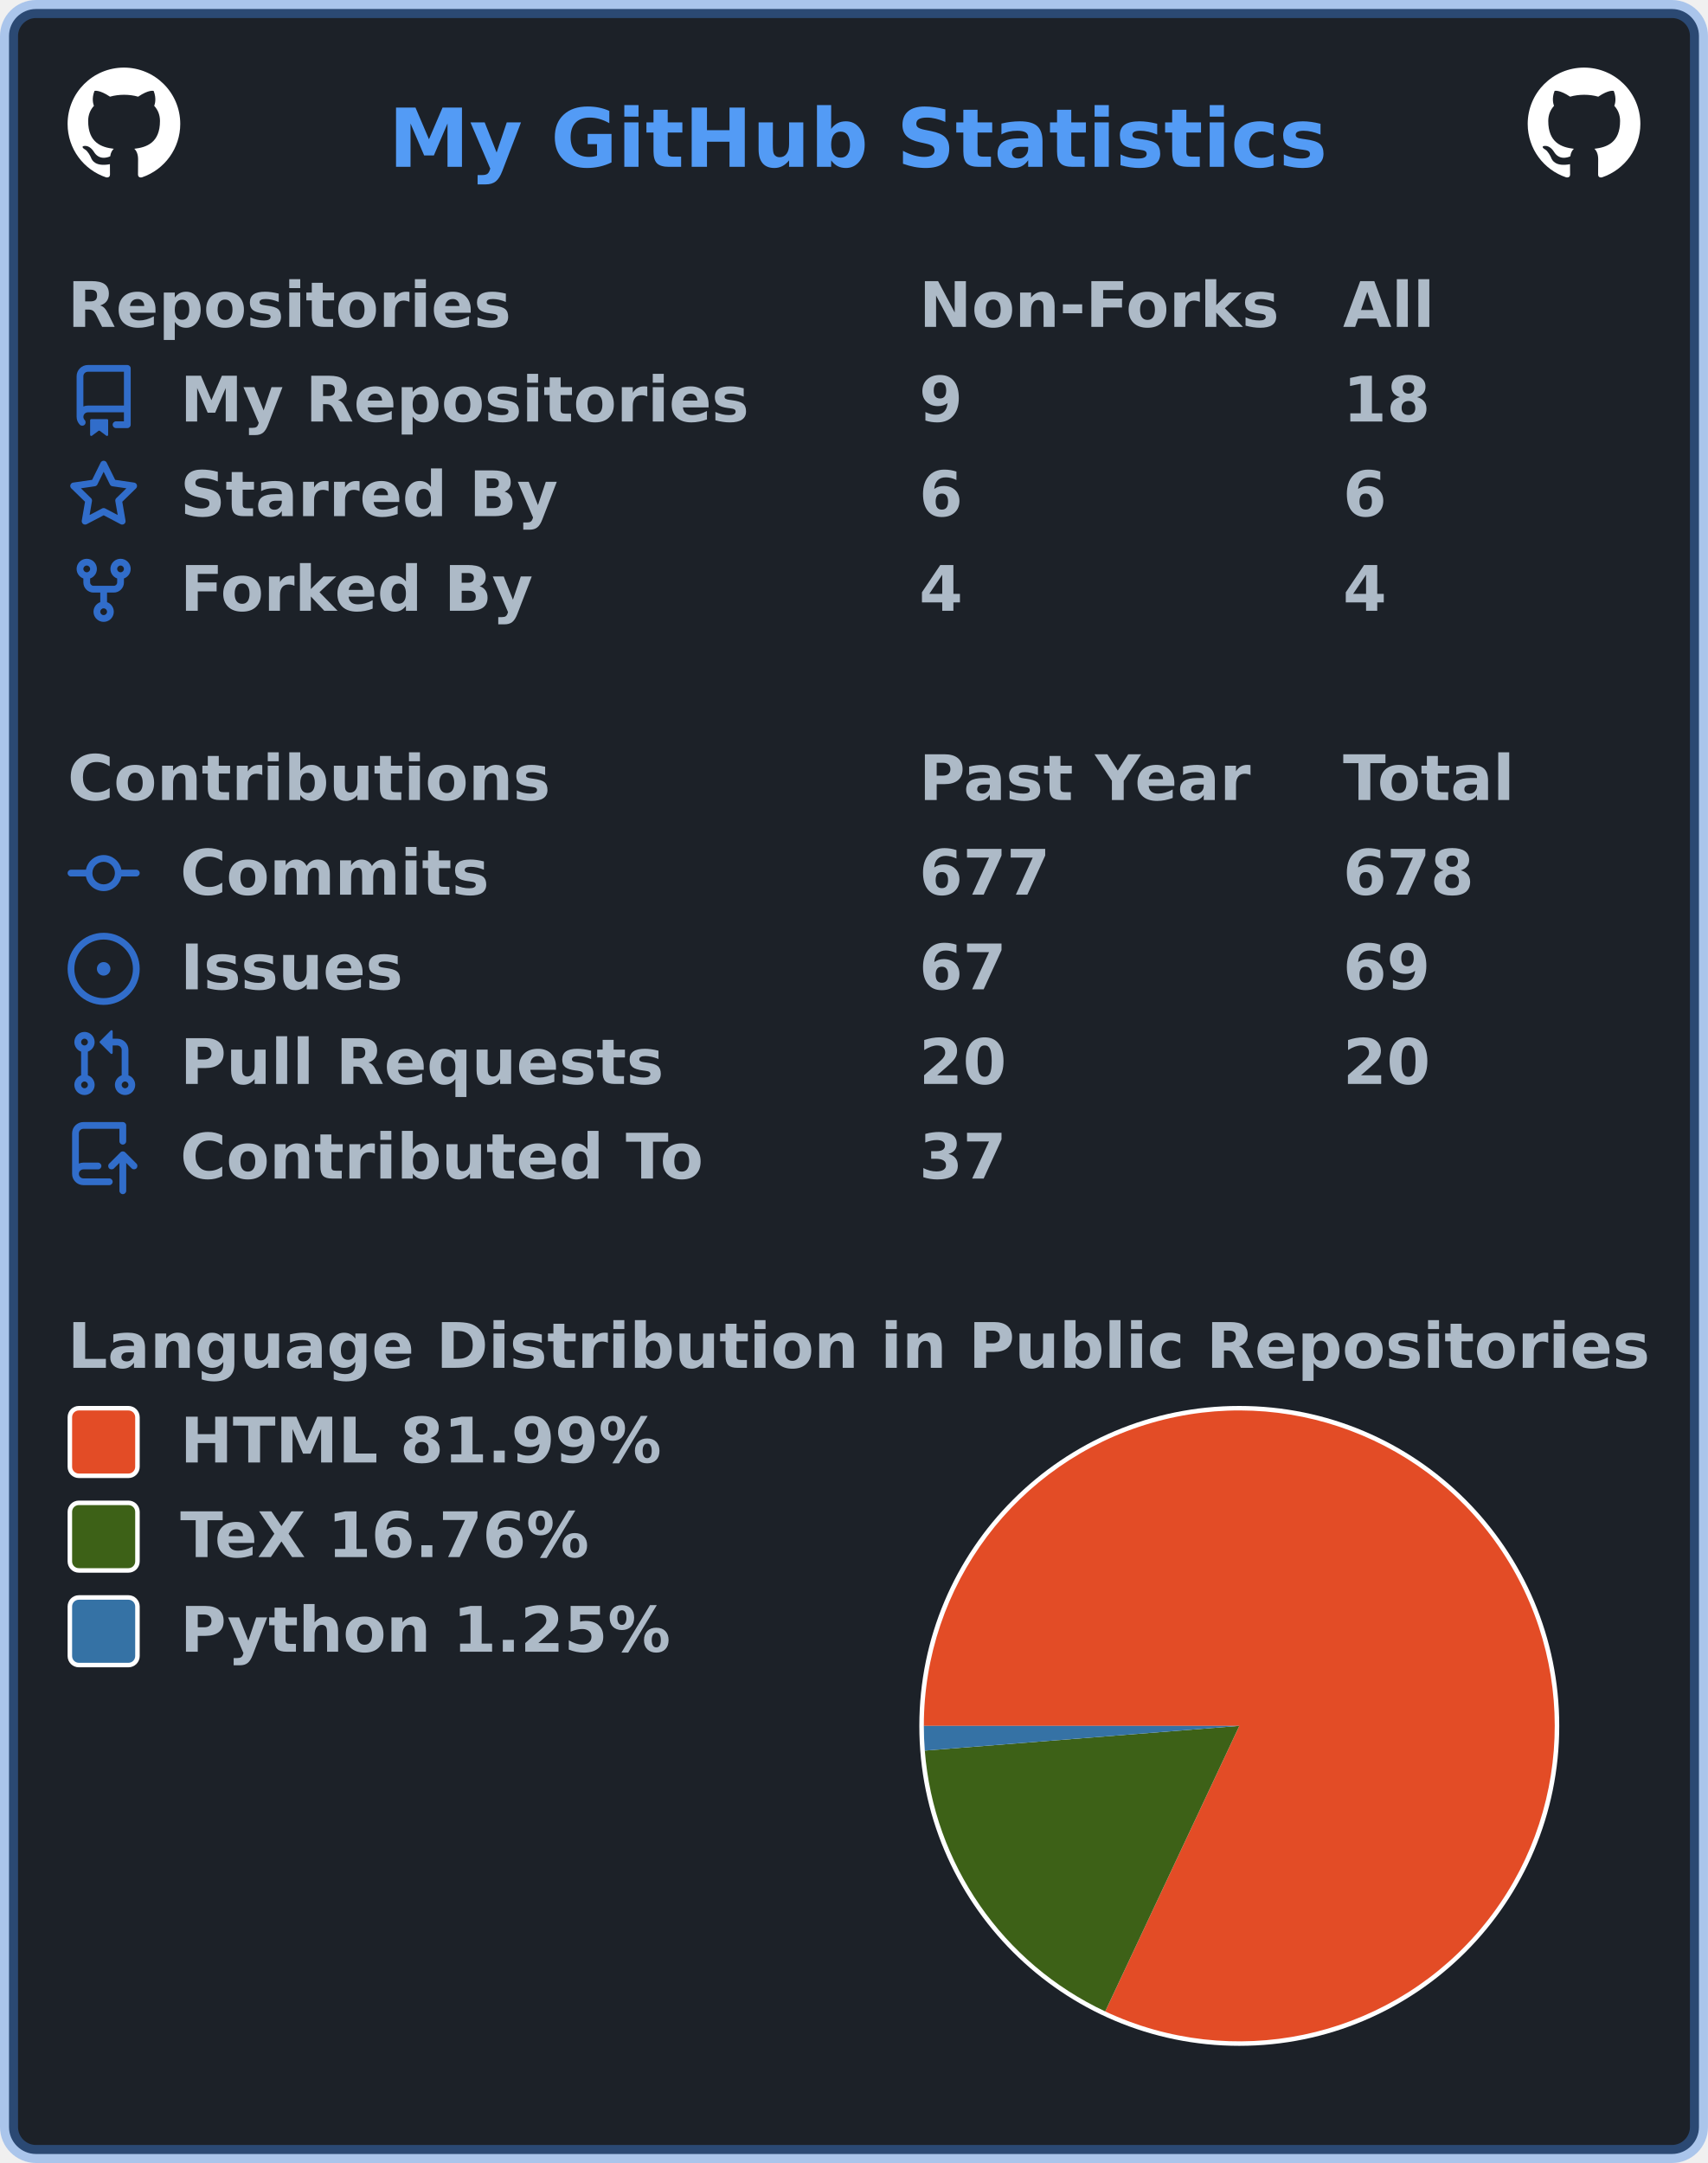
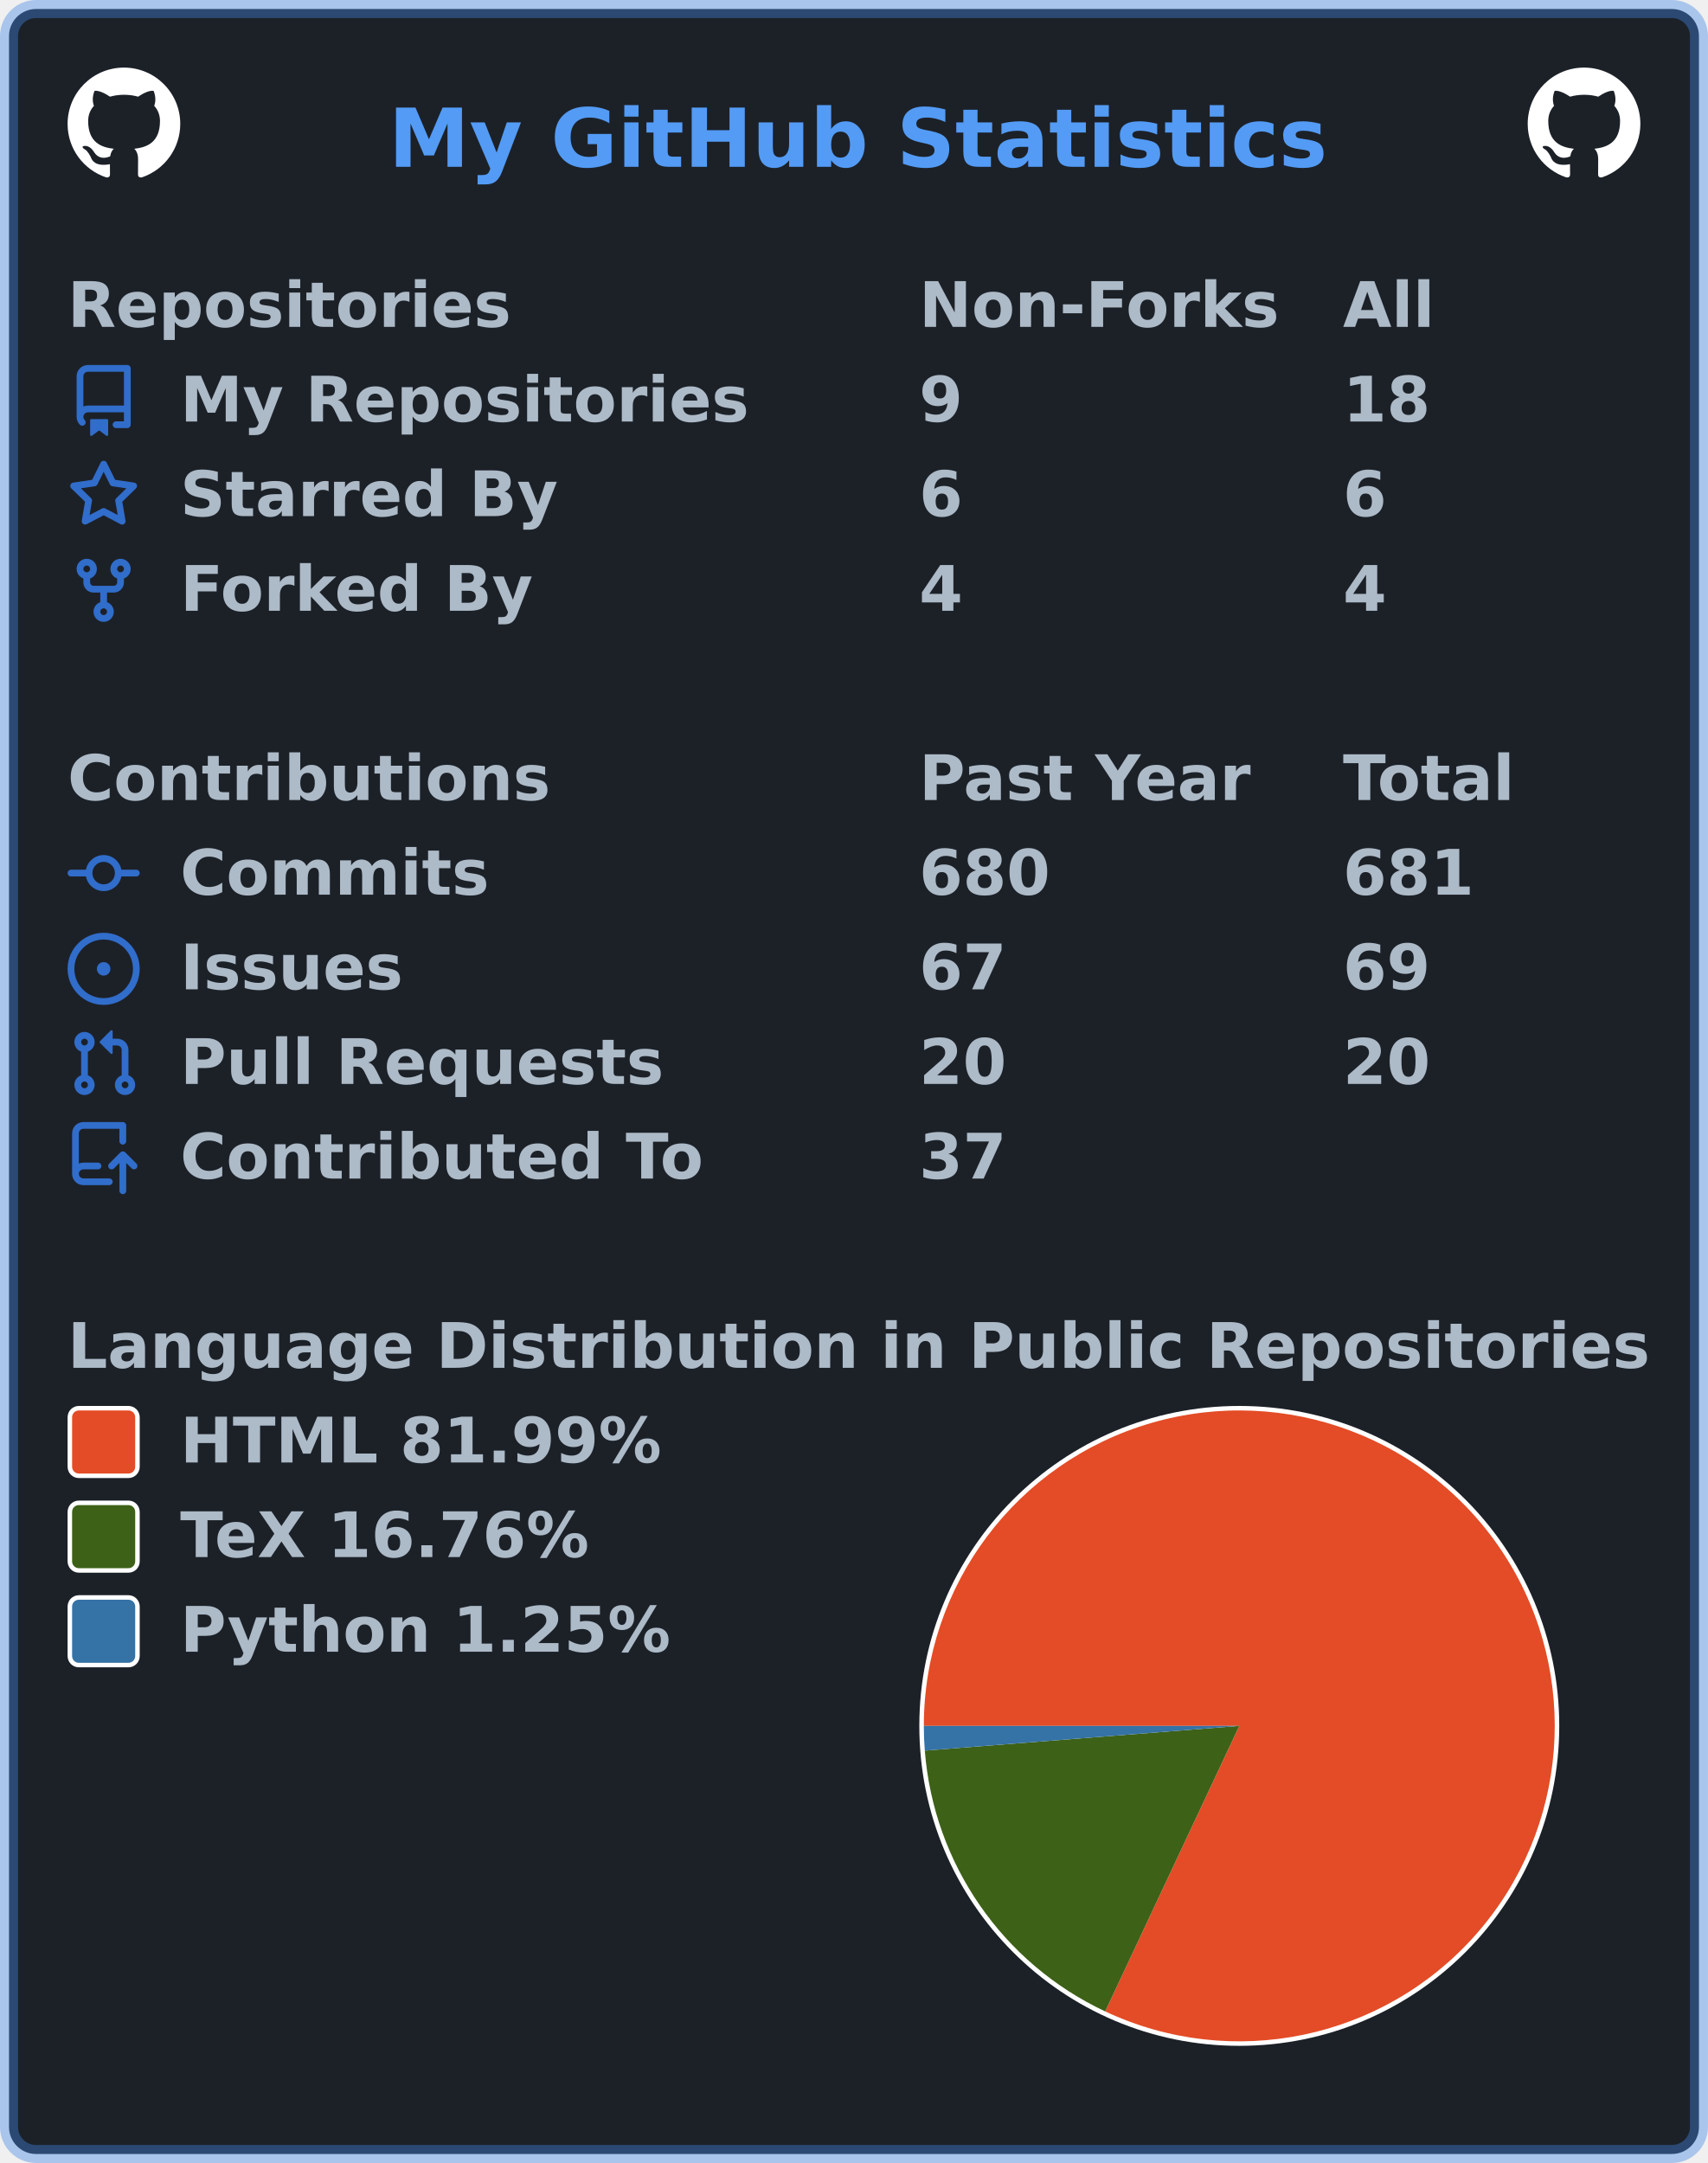
<svg xmlns="http://www.w3.org/2000/svg" width="379" height="480" viewBox="0 0 379 480" lang="en" xml:lang="en">
  <rect x="2" y="2" stroke-width="4" rx="6" width="375" height="476" stroke="rgba(65,132,228,0.4)" fill="#1c2128" />
  <g font-weight="600" font-size="110pt" font-family="Verdana,Geneva,DejaVu Sans,sans-serif" text-rendering="geometricPrecision">
    <text x="701" y="301" lengthAdjust="spacingAndGlyphs" textLength="1671" transform="scale(0.123)" fill="#539bf5">My GitHub Statistics</text>
    <svg x="15" y="15" width="25" height="25" viewBox="0 0 16 16">
      <path fill="#ffffff" fill-rule="evenodd" d="M8 0C3.58 0 0 3.58 0 8c0 3.54 2.29 6.53 5.47 7.59.4.07.55-.17.55-.38 0-.19-.01-.82-.01-1.49-2.01.37-2.53-.49-2.69-.94-.09-.23-.48-.94-.82-1.13-.28-.15-.68-.52-.01-.53.63-.01 1.08.58 1.23.82.72 1.21 1.87.87 2.33.66.07-.52.28-.87.51-1.07-1.78-.2-3.64-.89-3.64-3.95 0-.87.31-1.59.82-2.15-.08-.2-.36-1.02.08-2.12 0 0 .67-.21 2.2.82.64-.18 1.32-.27 2-.27.68 0 1.36.09 2 .27 1.53-1.04 2.2-.82 2.2-.82.44 1.1.16 1.92.08 2.12.51.56.82 1.27.82 2.15 0 3.07-1.87 3.75-3.65 3.95.29.25.54.73.54 1.48 0 1.07-.01 1.93-.01 2.2 0 .21.15.46.55.38A8.013 8.013 0 0016 8c0-4.42-3.58-8-8-8z" />
    </svg>
    <svg x="339" y="15" width="25" height="25" viewBox="0 0 16 16">
      <path fill="#ffffff" fill-rule="evenodd" d="M8 0C3.58 0 0 3.58 0 8c0 3.54 2.29 6.53 5.47 7.59.4.07.55-.17.55-.38 0-.19-.01-.82-.01-1.49-2.01.37-2.53-.49-2.69-.94-.09-.23-.48-.94-.82-1.13-.28-.15-.68-.52-.01-.53.63-.01 1.08.58 1.23.82.72 1.21 1.87.87 2.33.66.07-.52.28-.87.51-1.07-1.78-.2-3.64-.89-3.64-3.95 0-.87.31-1.59.82-2.15-.08-.2-.36-1.02.08-2.12 0 0 .67-.21 2.2.82.64-.18 1.32-.27 2-.27.68 0 1.36.09 2 .27 1.53-1.04 2.2-.82 2.2-.82.44 1.1.16 1.92.08 2.12.51.56.82 1.27.82 2.15 0 3.07-1.87 3.75-3.65 3.95.29.25.54.73.54 1.48 0 1.07-.01 1.93-.01 2.2 0 .21.15.46.55.38A8.013 8.013 0 0016 8c0-4.42-3.58-8-8-8z" />
    </svg>
    <g transform="translate(0, 60)" fill="#adbac7">
      <g transform="translate(15, 0)">
        <g transform="scale(0.095)">
          <text x="0" y="132" textLength="1020" lengthAdjust="spacingAndGlyphs">Repositories</text>
          <text x="1989" y="132" textLength="832" lengthAdjust="spacingAndGlyphs">Non-Forks</text>
          <text x="2979" y="132" textLength="206" lengthAdjust="spacingAndGlyphs">All</text>
        </g>
      </g>
      <g transform="translate(15, 21)">
        <path fill="#316dca" fill-rule="evenodd" d="M2 2.5A2.5 2.5 0 014.5 0h8.75a.75.75 0 01.75.75v12.5a.75.75 0 01-.75.75h-2.5a.75.75 0 110-1.5h1.75v-2h-8a1 1 0 00-.714 1.7.75.75 0 01-1.072 1.05A2.495 2.495 0 012 11.5v-9zm10.5-1V9h-8c-.356 0-.694.074-1 .208V2.5a1 1 0 011-1h8zM5 12.25v3.25a.25.25 0 00.4.2l1.45-1.087a.25.25 0 01.3 0L8.6 15.7a.25.25 0 00.4-.2v-3.25a.25.25 0 00-.25-.25h-3.5a.25.25 0 00-.25.25z" />
        <g transform="scale(0.095)">
          <text lengthAdjust="spacingAndGlyphs" textLength="1312" x="263" y="132">My Repositories</text>
          <text lengthAdjust="spacingAndGlyphs" textLength="105" x="1989" y="132">9</text>
          <text lengthAdjust="spacingAndGlyphs" textLength="210" x="2979" y="132">18</text>
        </g>
      </g>
      <g transform="translate(15, 42)">
        <path fill="#316dca" fill-rule="evenodd" d="M8 .25a.75.75 0 01.673.418l1.882 3.815 4.21.612a.75.75 0 01.416 1.279l-3.046 2.97.719 4.192a.75.75 0 01-1.088.791L8 12.347l-3.766 1.98a.75.75 0 01-1.088-.79l.72-4.194L.818 6.374a.75.75 0 01.416-1.28l4.21-.611L7.327.668A.75.75 0 018 .25zm0 2.445L6.615 5.5a.75.75 0 01-.564.41l-3.097.45 2.24 2.184a.75.75 0 01.216.664l-.528 3.084 2.769-1.456a.75.75 0 01.698 0l2.77 1.456-.53-3.084a.75.75 0 01.216-.664l2.24-2.183-3.096-.45a.75.75 0 01-.564-.41L8 2.694v.001z" />
        <g transform="scale(0.095)">
          <text lengthAdjust="spacingAndGlyphs" textLength="874" x="263" y="132">Starred By</text>
          <text lengthAdjust="spacingAndGlyphs" textLength="105" x="1989" y="132">6</text>
          <text lengthAdjust="spacingAndGlyphs" textLength="105" x="2979" y="132">6</text>
        </g>
      </g>
      <g transform="translate(15, 63)">
        <path fill="#316dca" fill-rule="evenodd" d="M5 3.25a.75.75 0 11-1.5 0 .75.75 0 011.5 0zm0 2.122a2.25 2.25 0 10-1.5 0v.878A2.25 2.25 0 005.75 8.5h1.5v2.128a2.251 2.251 0 101.5 0V8.5h1.5a2.25 2.25 0 002.25-2.25v-.878a2.25 2.25 0 10-1.5 0v.878a.75.75 0 01-.75.75h-4.5A.75.75 0 015 6.25v-.878zm3.75 7.378a.75.75 0 11-1.5 0 .75.75 0 011.5 0zm3-8.75a.75.75 0 100-1.5.75.75 0 000 1.5z" />
        <g transform="scale(0.095)">
          <text lengthAdjust="spacingAndGlyphs" textLength="828" x="263" y="132">Forked By</text>
          <text lengthAdjust="spacingAndGlyphs" textLength="105" x="1989" y="132">4</text>
          <text lengthAdjust="spacingAndGlyphs" textLength="105" x="2979" y="132">4</text>
        </g>
      </g>
    </g>
    <g transform="translate(0, 165)" fill="#adbac7">
      <g transform="translate(15, 0)">
        <g transform="scale(0.095)">
          <text x="0" y="132" textLength="1112" lengthAdjust="spacingAndGlyphs">Contributions</text>
          <text x="1989" y="132" textLength="774" lengthAdjust="spacingAndGlyphs">Past Year</text>
          <text x="2979" y="132" textLength="414" lengthAdjust="spacingAndGlyphs">Total</text>
        </g>
      </g>
      <g transform="translate(15, 21)">
        <path fill="#316dca" fill-rule="evenodd" d="M10.5 7.75a2.5 2.5 0 11-5 0 2.5 2.5 0 015 0zm1.43.75a4.002 4.002 0 01-7.86 0H.75a.75.75 0 110-1.5h3.32a4.001 4.001 0 017.86 0h3.32a.75.75 0 110 1.5h-3.32z" />
        <g transform="scale(0.095)">
          <text lengthAdjust="spacingAndGlyphs" textLength="734" x="263" y="132">Commits</text>
-           <text lengthAdjust="spacingAndGlyphs" textLength="315" x="1989" y="132">677</text>
-           <text lengthAdjust="spacingAndGlyphs" textLength="315" x="2979" y="132">678</text>
+           <text lengthAdjust="spacingAndGlyphs" textLength="315" x="1989" y="132">680</text>
+           <text lengthAdjust="spacingAndGlyphs" textLength="315" x="2979" y="132">681</text>
        </g>
      </g>
      <g transform="translate(15, 42)">
        <path fill="#316dca" d="M8 9.5a1.5 1.5 0 100-3 1.5 1.5 0 000 3z" />
        <path fill="#316dca" fill-rule="evenodd" d="M8 0a8 8 0 100 16A8 8 0 008 0zM1.5 8a6.5 6.5 0 1113 0 6.5 6.5 0 01-13 0z" />
        <g transform="scale(0.095)">
          <text lengthAdjust="spacingAndGlyphs" textLength="512" x="263" y="132">Issues</text>
          <text lengthAdjust="spacingAndGlyphs" textLength="210" x="1989" y="132">67</text>
          <text lengthAdjust="spacingAndGlyphs" textLength="210" x="2979" y="132">69</text>
        </g>
      </g>
      <g transform="translate(15, 63)">
        <path fill="#316dca" fill-rule="evenodd" d="M7.177 3.073L9.573.677A.25.25 0 0110 .854v4.792a.25.25 0 01-.427.177L7.177 3.427a.25.25 0 010-.354zM3.75 2.5a.75.75 0 100 1.5.75.75 0 000-1.5zm-2.25.75a2.25 2.25 0 113 2.122v5.256a2.251 2.251 0 11-1.5 0V5.372A2.25 2.25 0 011.5 3.25zM11 2.5h-1V4h1a1 1 0 011 1v5.628a2.251 2.251 0 101.5 0V5A2.5 2.5 0 0011 2.5zm1 10.25a.75.75 0 111.5 0 .75.75 0 01-1.5 0zM3.75 12a.75.75 0 100 1.5.75.75 0 000-1.5z" />
        <g transform="scale(0.095)">
          <text lengthAdjust="spacingAndGlyphs" textLength="1113" x="263" y="132">Pull Requests</text>
          <text lengthAdjust="spacingAndGlyphs" textLength="210" x="1989" y="132">20</text>
          <text lengthAdjust="spacingAndGlyphs" textLength="210" x="2979" y="132">20</text>
        </g>
      </g>
      <g transform="translate(15, 84)">
        <path fill="#316dca" fill-rule="evenodd" d="M1 2.5A2.5 2.5 0 013.5 0h8.75a.75.75 0 01.75.75v3.5a.75.75 0 01-1.5 0V1.5h-8a1 1 0 00-1 1v6.708A2.492 2.492 0 013.5 9h3.25a.75.75 0 010 1.5H3.5a1 1 0 100 2h5.75a.75.75 0 010 1.5H3.5A2.5 2.5 0 011 11.5v-9zm13.23 7.79a.75.75 0 001.06-1.06l-2.505-2.505a.75.75 0 00-1.06 0L9.22 9.229a.75.75 0 001.06 1.061l1.225-1.224v6.184a.75.75 0 001.5 0V9.066l1.224 1.224z" />
        <g transform="scale(0.095)">
          <text lengthAdjust="spacingAndGlyphs" textLength="1234" x="263" y="132">Contributed To</text>
          <text lengthAdjust="spacingAndGlyphs" textLength="210" x="1989" y="132">37</text>
        </g>
      </g>
    </g>
    <g transform="translate(0, 291)" fill="#adbac7">
      <g transform="translate(15, 0)">
        <g transform="scale(0.095)">
          <text x="0" y="132" textLength="3652" lengthAdjust="spacingAndGlyphs">Language Distribution in Public Repositories</text>
        </g>
      </g>
      <g transform="translate(204, 21)">
        <circle cx="71" cy="71" r="71" fill="#ffffff" />
      </g>
      <g transform="translate(205, 22)">
        <g>
          <path fill-rule="evenodd" fill="#e34c26" d="M 0.0,70 A 70 70 0 1 1 40.243 133.36 L 70,70 Z" />
          <path fill-rule="evenodd" fill="#3D6117" d="M 40.243,133.36 A 70 70 0 0 1 0.215 75.484 L 70,70 Z" />
          <path fill-rule="evenodd" fill="#3572A5" d="M 0.215,75.484 A 70 70 0 0 1 0.0 70 L 70,70 Z" />
          <animateTransform attributeName="transform" attributeType="XML" type="rotate" from="0 70 70" to="360 70 70" dur="10s" repeatCount="indefinite" />
        </g>
      </g>
      <g transform="translate(15, 21)">
        <rect x="0.5" y="0.5" rx="2" width="15" height="15" fill="#e34c26" stroke-width="1" stroke="#ffffff" />
        <text transform="scale(0.095)" x="263" y="132" textLength="1142" lengthAdjust="spacingAndGlyphs">HTML 81.99%</text>
      </g>
      <g transform="translate(15, 42)">
        <rect x="0.5" y="0.5" rx="2" width="15" height="15" fill="#3D6117" stroke-width="1" stroke="#ffffff" />
        <text transform="scale(0.095)" x="263" y="132" textLength="999" lengthAdjust="spacingAndGlyphs">TeX 16.76%</text>
      </g>
      <g transform="translate(15, 63)">
        <rect x="0.5" y="0.5" rx="2" width="15" height="15" fill="#3572A5" stroke-width="1" stroke="#ffffff" />
        <text transform="scale(0.095)" x="263" y="132" textLength="1149" lengthAdjust="spacingAndGlyphs">Python 1.25%</text>
      </g>
    </g>
  </g>
</svg>
